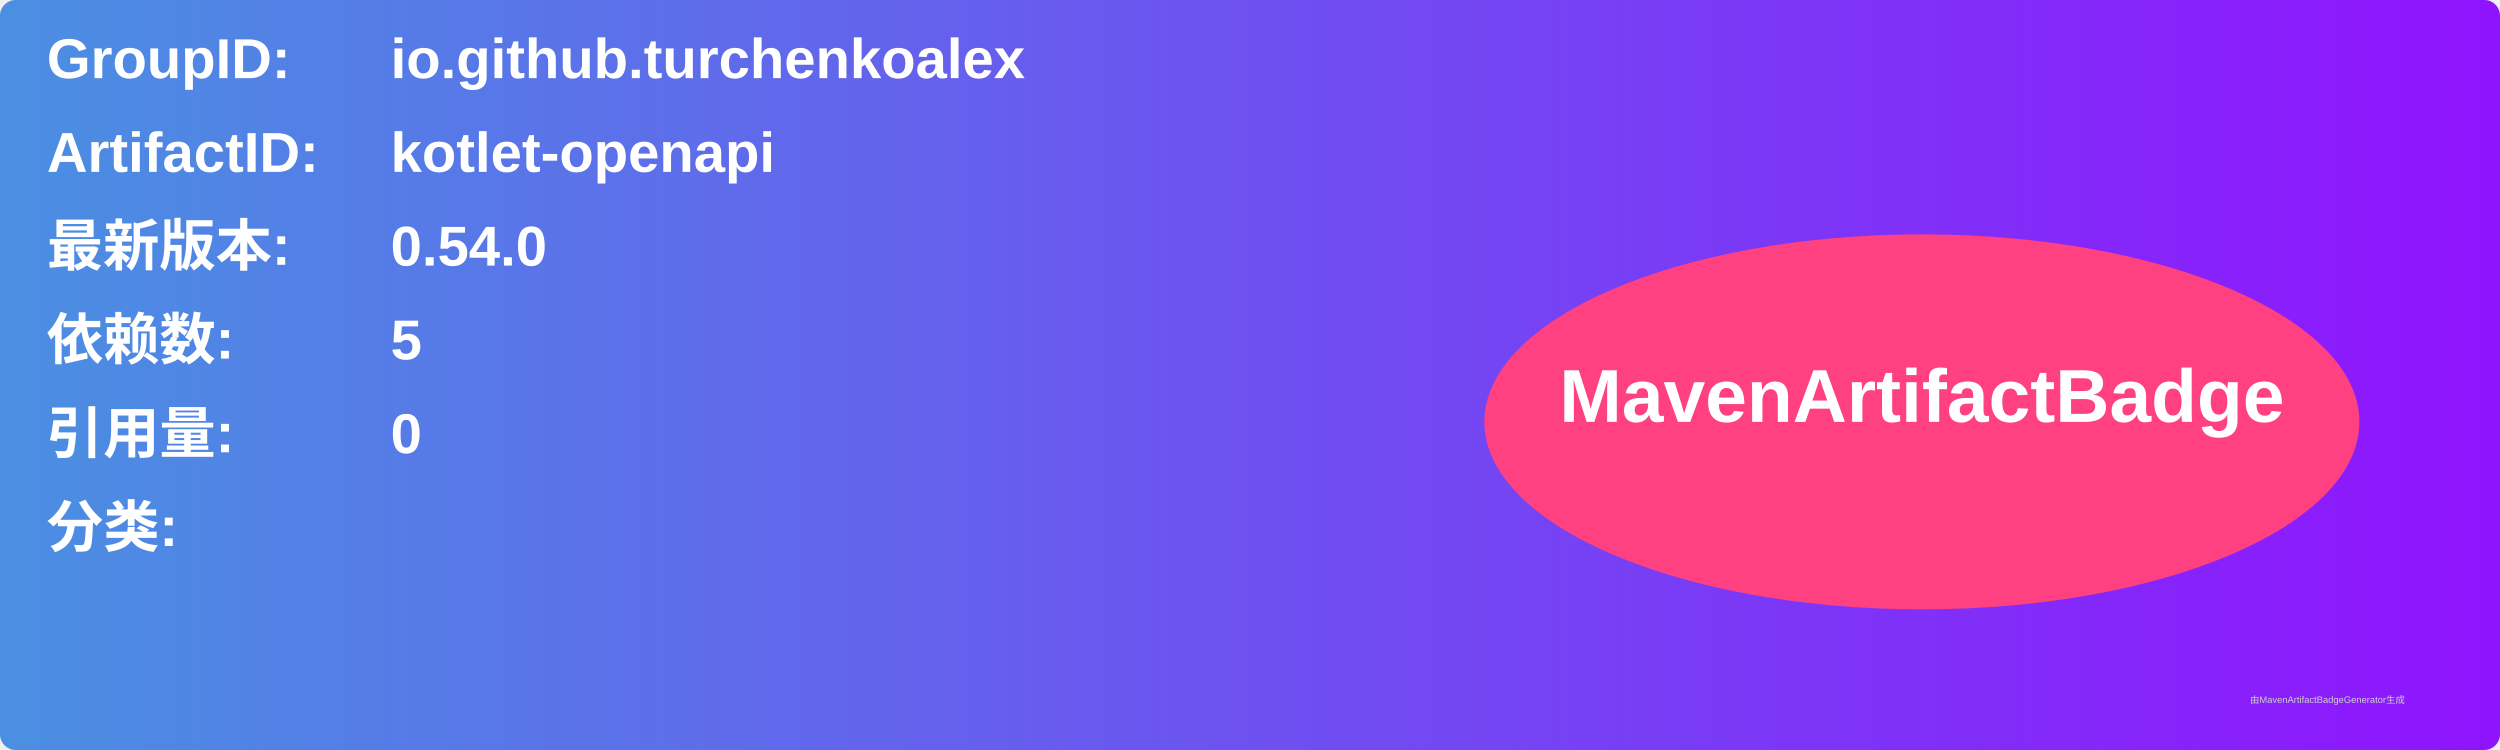
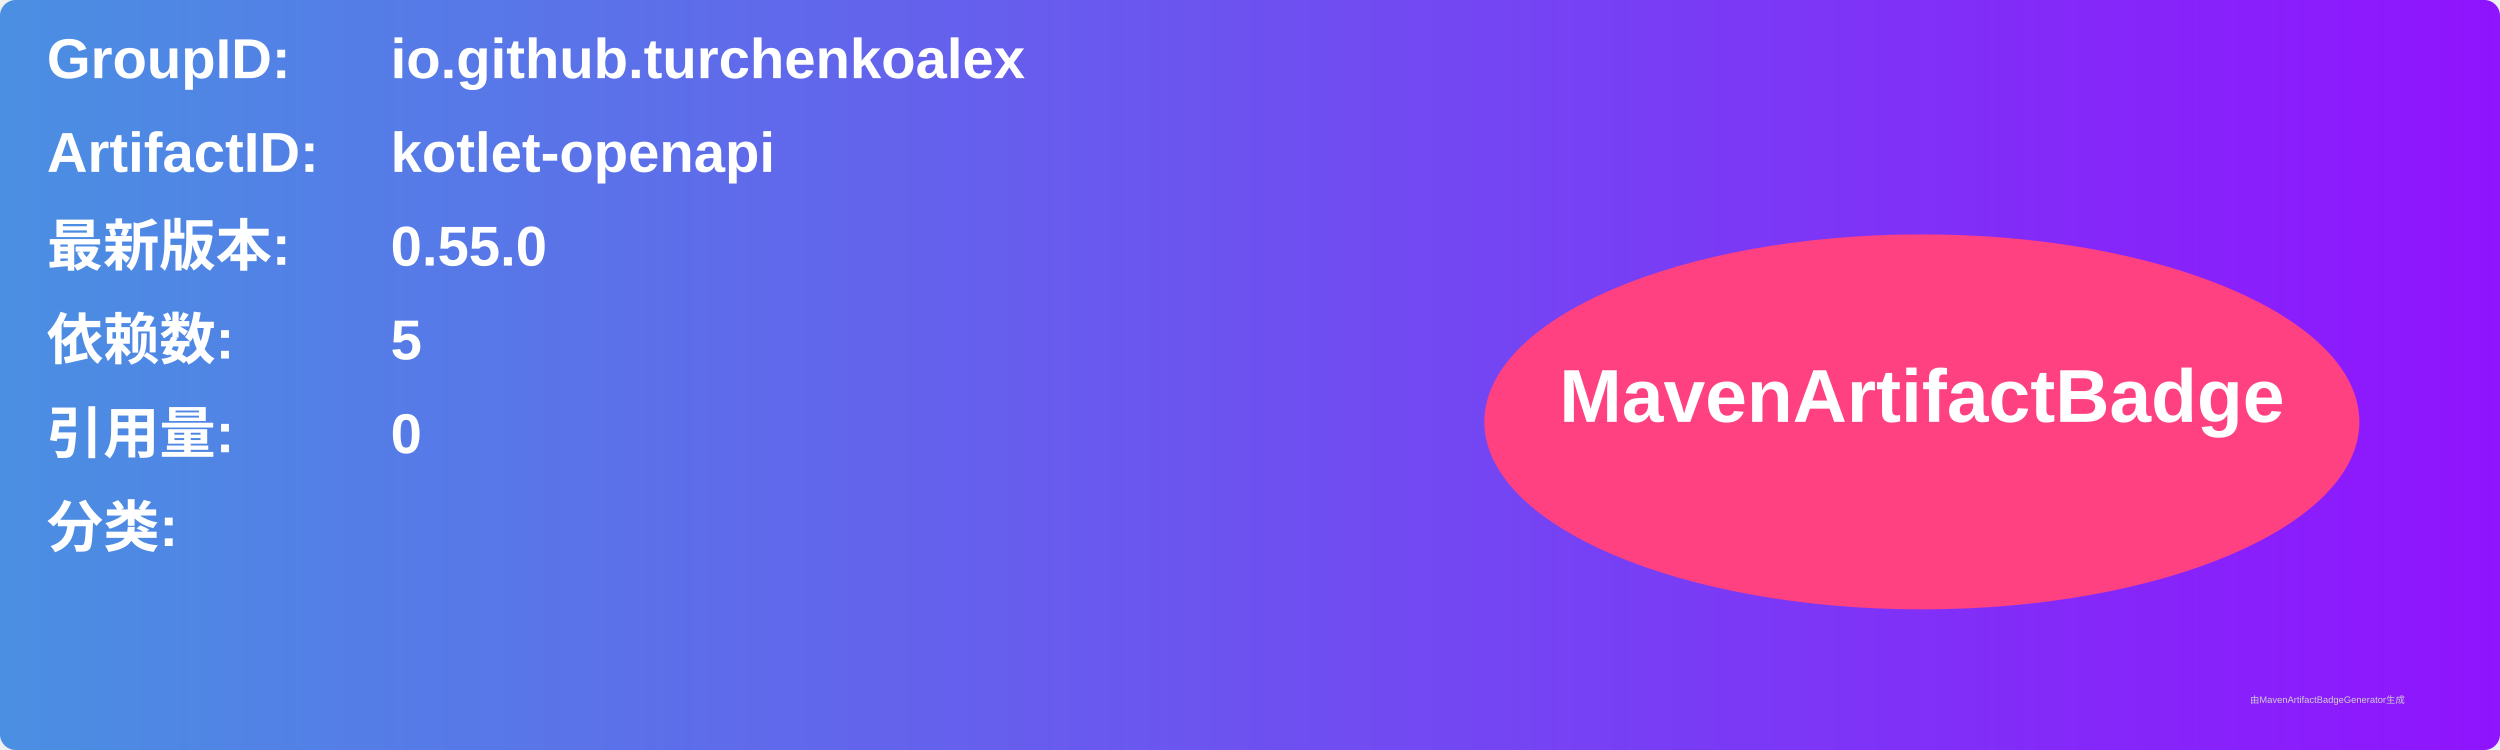
<svg xmlns="http://www.w3.org/2000/svg" width="800" height="240" viewBox="0 0 800 240">
  <linearGradient id="grad" x1="0%" y1="0%" x2="100%" y2="0%">
    <stop offset="0%" stop-color="#4a90e2" />
    <stop offset="100%" stop-color="#9013fe" />
  </linearGradient>
  <rect width="100%" height="100%" rx="5" ry="5" fill="url(#grad)" />
  <g transform="translate(15, 15)">
    <text x="0" y="10" font-family="Arial" font-size="18" fill="white" font-weight="bold" width="260">GroupID:</text>
    <text x="110" y="10" font-family="Arial" font-size="18" fill="white" font-weight="bold" width="460">io.github.turchenkoalex</text>
    <text x="0" y="40" font-family="Arial" font-size="18" fill="white" font-weight="bold" width="260">ArtifactID:</text>
    <text x="110" y="40" font-family="Arial" font-size="18" fill="white" font-weight="bold" width="460">kotlet-openapi</text>
    <text x="0" y="70" font-family="Arial" font-size="18" fill="white" font-weight="bold">最新版本:</text>
    <text x="110" y="70" font-family="Arial" font-size="18" fill="white" font-weight="bold">
-       <tspan font-weight="bold">0.54.0</tspan>
+       <tspan font-weight="bold">0.55.0</tspan>
    </text>
    <text x="0" y="100" font-family="Arial" font-size="18" fill="white" font-weight="bold">依赖数: </text>
    <text x="110" y="100" font-family="Arial" font-size="18" fill="white">
      <tspan font-weight="bold">5</tspan>
    </text>
    <text x="0" y="130" font-family="Arial" font-size="18" fill="white" font-weight="bold">引用量: </text>
    <text x="110" y="130" font-family="Arial" font-size="18" fill="white">
      <tspan font-weight="bold">0</tspan>
    </text>
    <text x="0" y="160" font-family="Arial" font-size="18" fill="white" font-weight="bold">分类:</text>
    <text x="10" y="190" font-family="Arial" font-size="10" fill="white">
      <tspan font-weight="bold" />
    </text>
    <ellipse cx="600" cy="120" rx="140" ry="60" fill="#ff4081" />
    <text x="600" y="120" text-anchor="middle" font-family="Arial" font-size="24" fill="white" font-weight="bold">MavenArtifactBadge</text>
  </g>
  <text x="720" y="225" font-family="Arial" font-size="3" fill="#d0d0d0">由MavenArtifactBadgeGenerator生成</text>
</svg>
